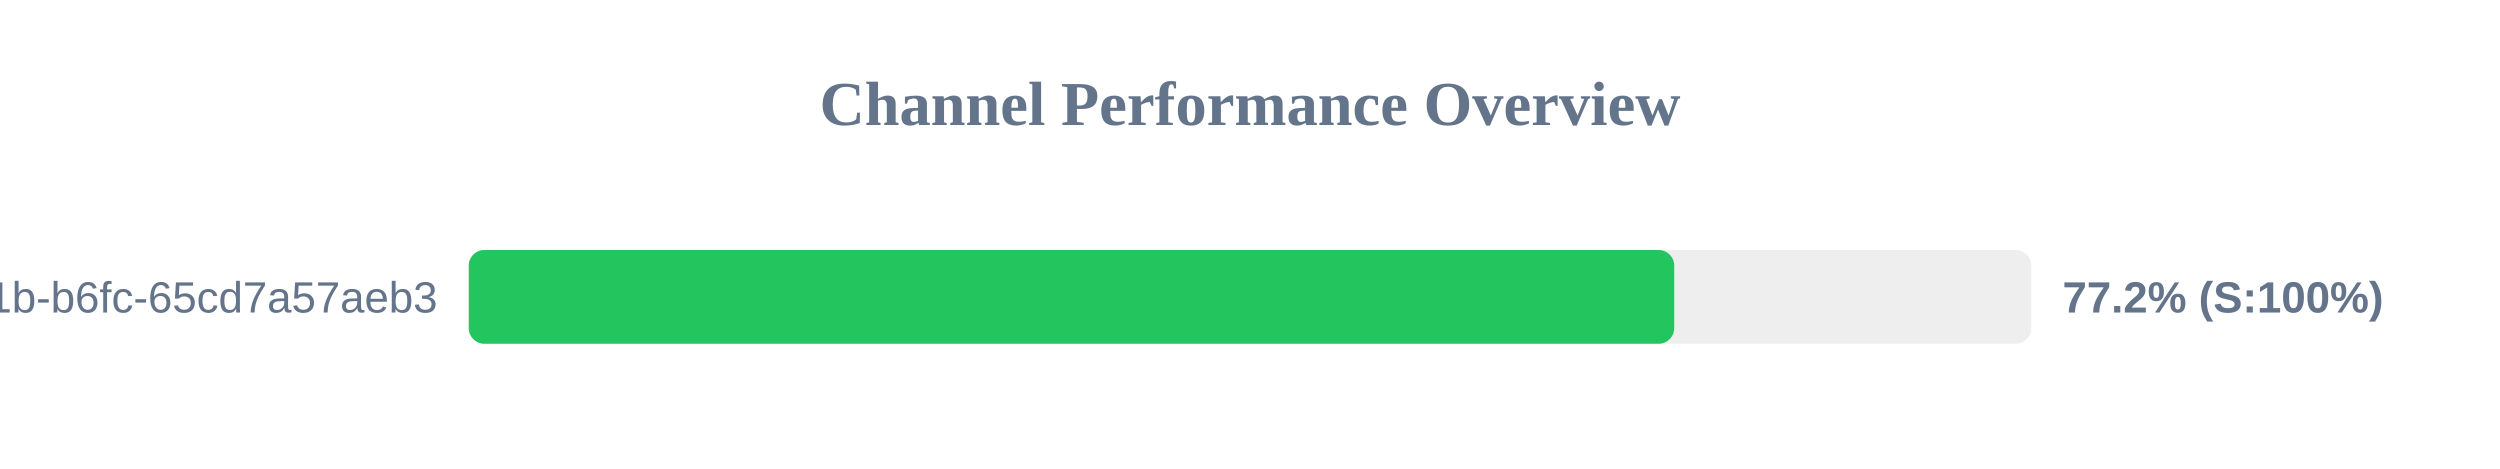
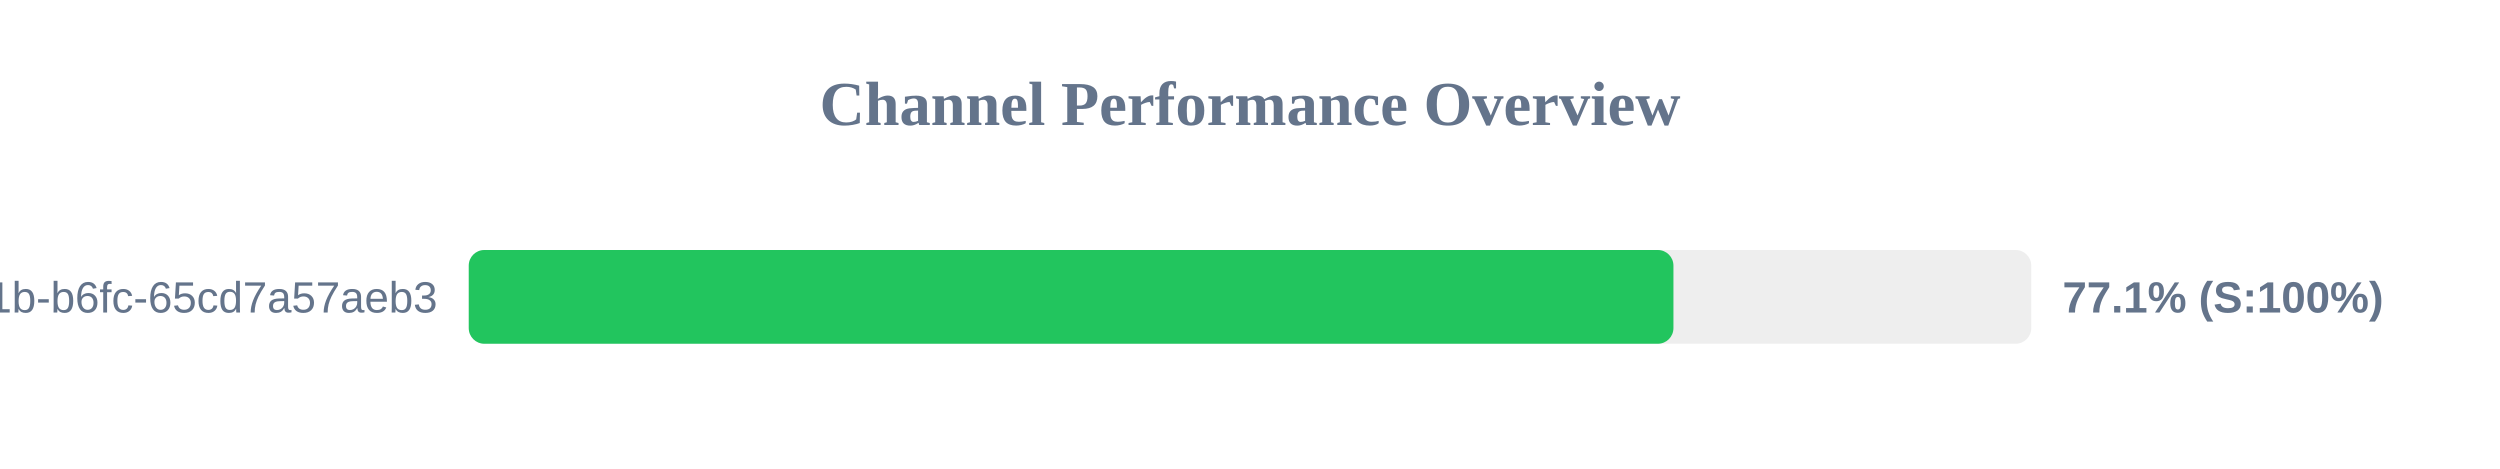
<svg xmlns="http://www.w3.org/2000/svg" width="800" height="150" version="1.1">
  <style>
        .row { font: 14px Arial; fill: #64748b; }
        .score { font: bold 14px Arial; fill: #64748b; }
    </style>
  <text x="400" y="40" text-anchor="middle" font-size="20px" font-weight="bold" fill="#64748b">Channel Performance Overview</text>
  <rect x="150" y="80" width="500" height="30" fill="#eee" rx="5" />
-   <rect x="150" y="80" width="385.75" height="30" fill="#22c55e" rx="5" />
+   <rect x="150" y="80" width="385.5" height="30" fill="#22c55e" rx="5" />
  <text x="140" y="100" text-anchor="end" class="row">?uuid=9c859345-959f-491b-b6fc-65cd7a57aeb3</text>
-   <text x="660" y="100" text-anchor="start" class="score">77.2% (S:100%)</text>
+   <text x="660" y="100" text-anchor="start" class="score">77.1% (S:100%)</text>
</svg>
